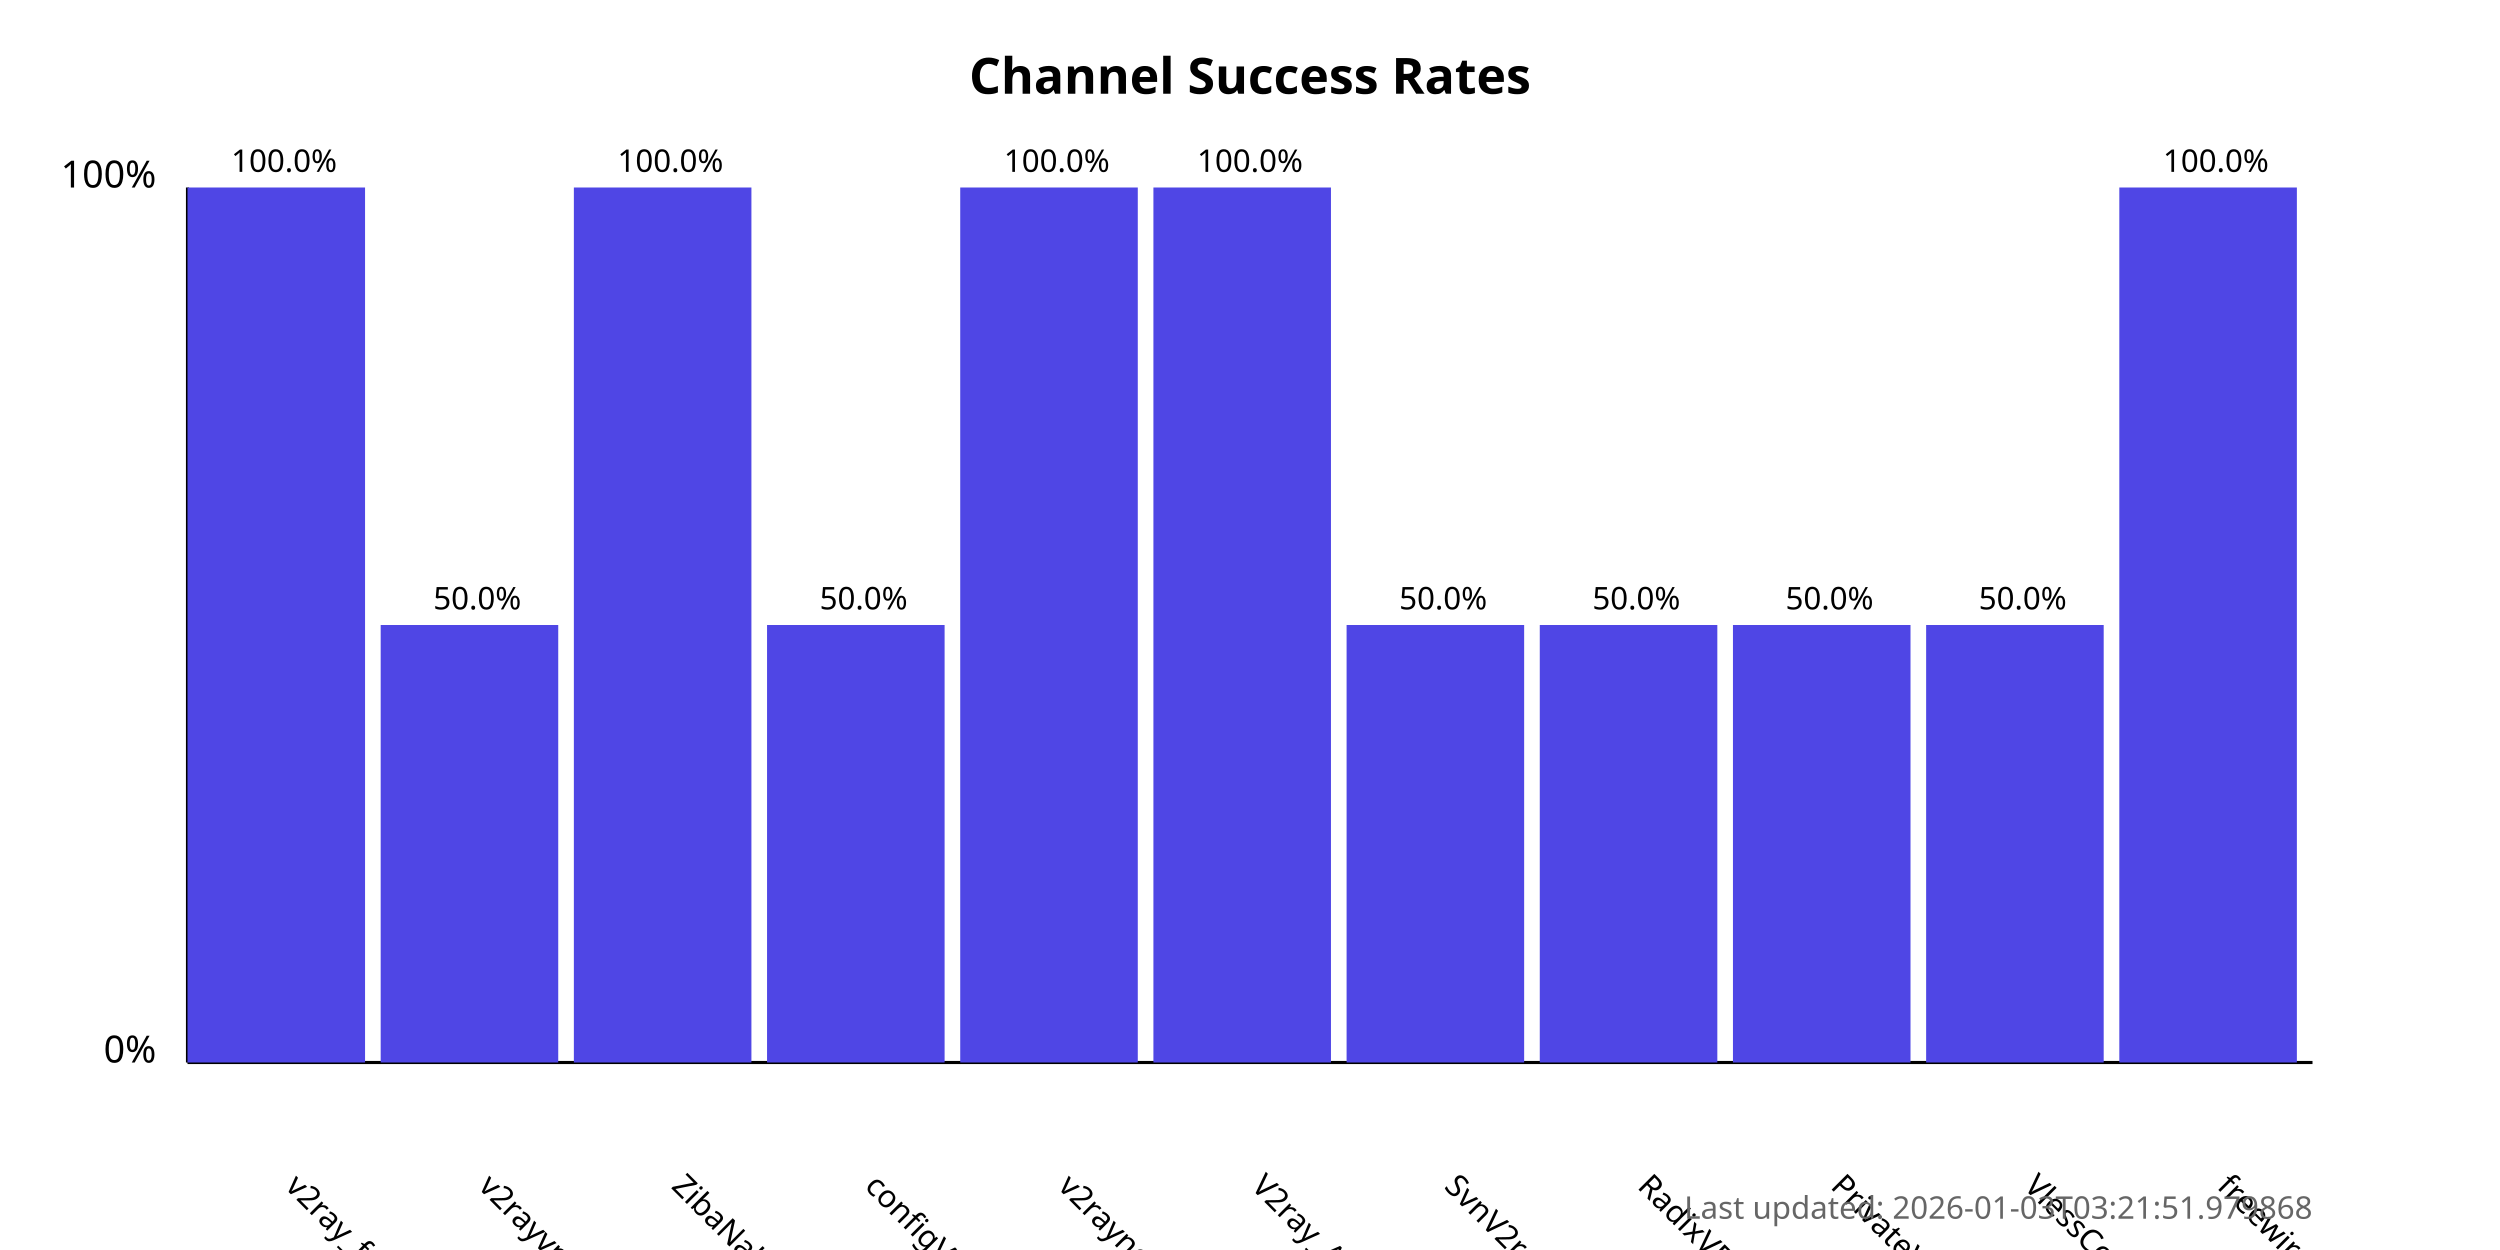
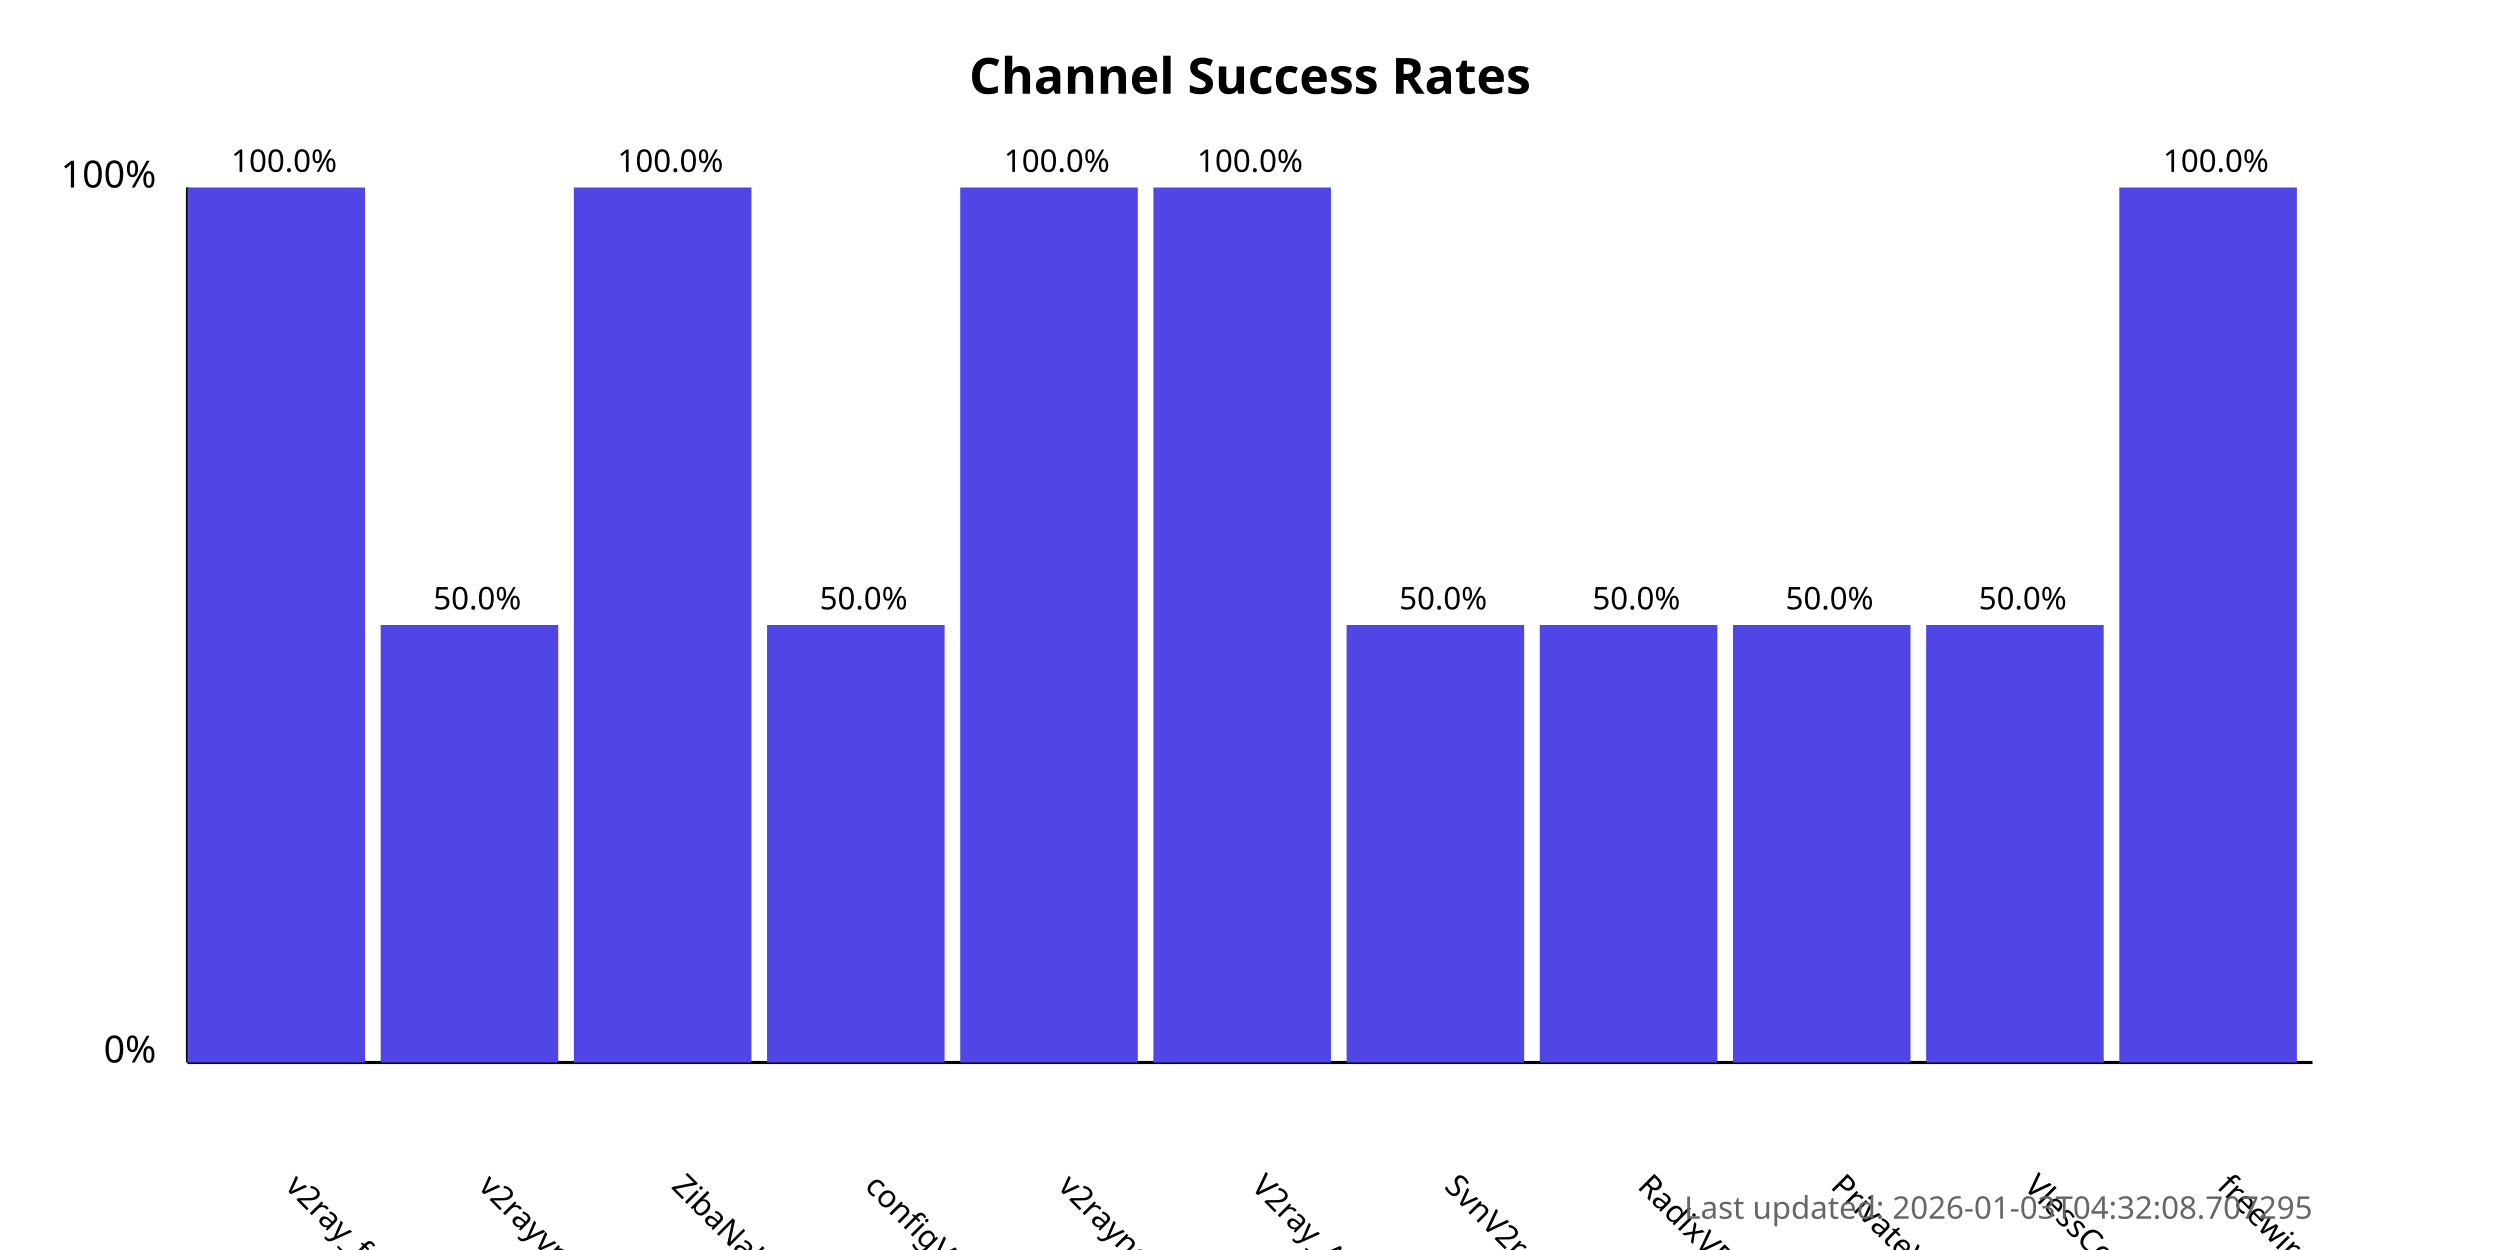
<svg xmlns="http://www.w3.org/2000/svg" width="800" height="400">
  <style>
            .chart-title { font: bold 16px sans-serif; }
            .axis-label { font: 12px sans-serif; }
            .tick-label { font: 10px sans-serif; }
            .bar { fill: #4f46e5; }
            .bar:hover { fill: #6366f1; }
            .timestamp { font: 10px sans-serif; fill: #666; }
        </style>
  <text x="400.0" y="30" text-anchor="middle" class="chart-title">
            Channel Success Rates
        </text>
  <line x1="60" y1="340" x2="60" y2="60" stroke="black" stroke-width="1" />
  <line x1="60" y1="340" x2="740" y2="340" stroke="black" stroke-width="1" />
  <text x="50" y="340" text-anchor="end" class="axis-label">0%</text>
  <text x="50" y="60" text-anchor="end" class="axis-label">100%</text>
  <g>
    <rect x="60" y="60.0" width="56.818" height="280.0" class="bar" />
    <text x="90.909" y="380" transform="rotate(45, 90.90909, 380)" text-anchor="start" class="tick-label">
                v2ray_free_conf
            </text>
    <text x="90.909" y="55.0" text-anchor="middle" class="tick-label">
                100.0%
            </text>
  </g>
  <g>
    <rect x="121.818" y="200.0" width="56.818" height="140.0" class="bar" />
    <text x="152.727" y="380" transform="rotate(45, 152.7273, 380)" text-anchor="start" class="tick-label">
                v2rayvpno
            </text>
    <text x="152.727" y="195.0" text-anchor="middle" class="tick-label">
                50.0%
            </text>
  </g>
  <g>
    <rect x="183.636" y="60.0" width="56.818" height="280.0" class="bar" />
    <text x="214.545" y="380" transform="rotate(45, 214.5455, 380)" text-anchor="start" class="tick-label">
                ZibaNabz
            </text>
    <text x="214.545" y="55.0" text-anchor="middle" class="tick-label">
                100.0%
            </text>
  </g>
  <g>
    <rect x="245.455" y="200.0" width="56.818" height="140.0" class="bar" />
    <text x="276.364" y="380" transform="rotate(45, 276.3636, 380)" text-anchor="start" class="tick-label">
                configV2rayForFree
            </text>
    <text x="276.364" y="195.0" text-anchor="middle" class="tick-label">
                50.0%
            </text>
  </g>
  <g>
    <rect x="307.273" y="60.0" width="56.818" height="280.0" class="bar" />
    <text x="338.182" y="380" transform="rotate(45, 338.1818, 380)" text-anchor="start" class="tick-label">
                v2rayngvpn
            </text>
    <text x="338.182" y="55.0" text-anchor="middle" class="tick-label">
                100.0%
            </text>
  </g>
  <g>
    <rect x="369.091" y="60.0" width="56.818" height="280.0" class="bar" />
    <text x="400.0" y="380" transform="rotate(45, 400.0, 380)" text-anchor="start" class="tick-label">
                V2ray_Alpha
            </text>
    <text x="400.0" y="55.0" text-anchor="middle" class="tick-label">
                100.0%
            </text>
  </g>
  <g>
    <rect x="430.909" y="200.0" width="56.818" height="140.0" class="bar" />
    <text x="461.818" y="380" transform="rotate(45, 461.8182, 380)" text-anchor="start" class="tick-label">
                SvnV2ray
            </text>
    <text x="461.818" y="195.0" text-anchor="middle" class="tick-label">
                50.0%
            </text>
  </g>
  <g>
    <rect x="492.727" y="200.0" width="56.818" height="140.0" class="bar" />
    <text x="523.636" y="380" transform="rotate(45, 523.6364, 380)" text-anchor="start" class="tick-label">
                RadixVPN
            </text>
    <text x="523.636" y="195.0" text-anchor="middle" class="tick-label">
                50.0%
            </text>
  </g>
  <g>
    <rect x="554.545" y="200.0" width="56.818" height="140.0" class="bar" />
    <text x="585.455" y="380" transform="rotate(45, 585.4545, 380)" text-anchor="start" class="tick-label">
                PrivateVPNs
            </text>
    <text x="585.455" y="195.0" text-anchor="middle" class="tick-label">
                50.0%
            </text>
  </g>
  <g>
    <rect x="616.364" y="200.0" width="56.818" height="140.0" class="bar" />
    <text x="647.273" y="380" transform="rotate(45, 647.2727, 380)" text-anchor="start" class="tick-label">
                VlessConfig
            </text>
    <text x="647.273" y="195.0" text-anchor="middle" class="tick-label">
                50.0%
            </text>
  </g>
  <g>
    <rect x="678.182" y="60.0" width="56.818" height="280.0" class="bar" />
    <text x="709.091" y="380" transform="rotate(45, 709.0909, 380)" text-anchor="start" class="tick-label">
                freewireguard
            </text>
    <text x="709.091" y="55.0" text-anchor="middle" class="tick-label">
                100.0%
            </text>
  </g>
  <text x="740" y="390" text-anchor="end" class="timestamp">
-             Last updated: 2026-01-03T03:21:51.979868
+             Last updated: 2026-01-03T04:32:08.707295
        </text>
</svg>
